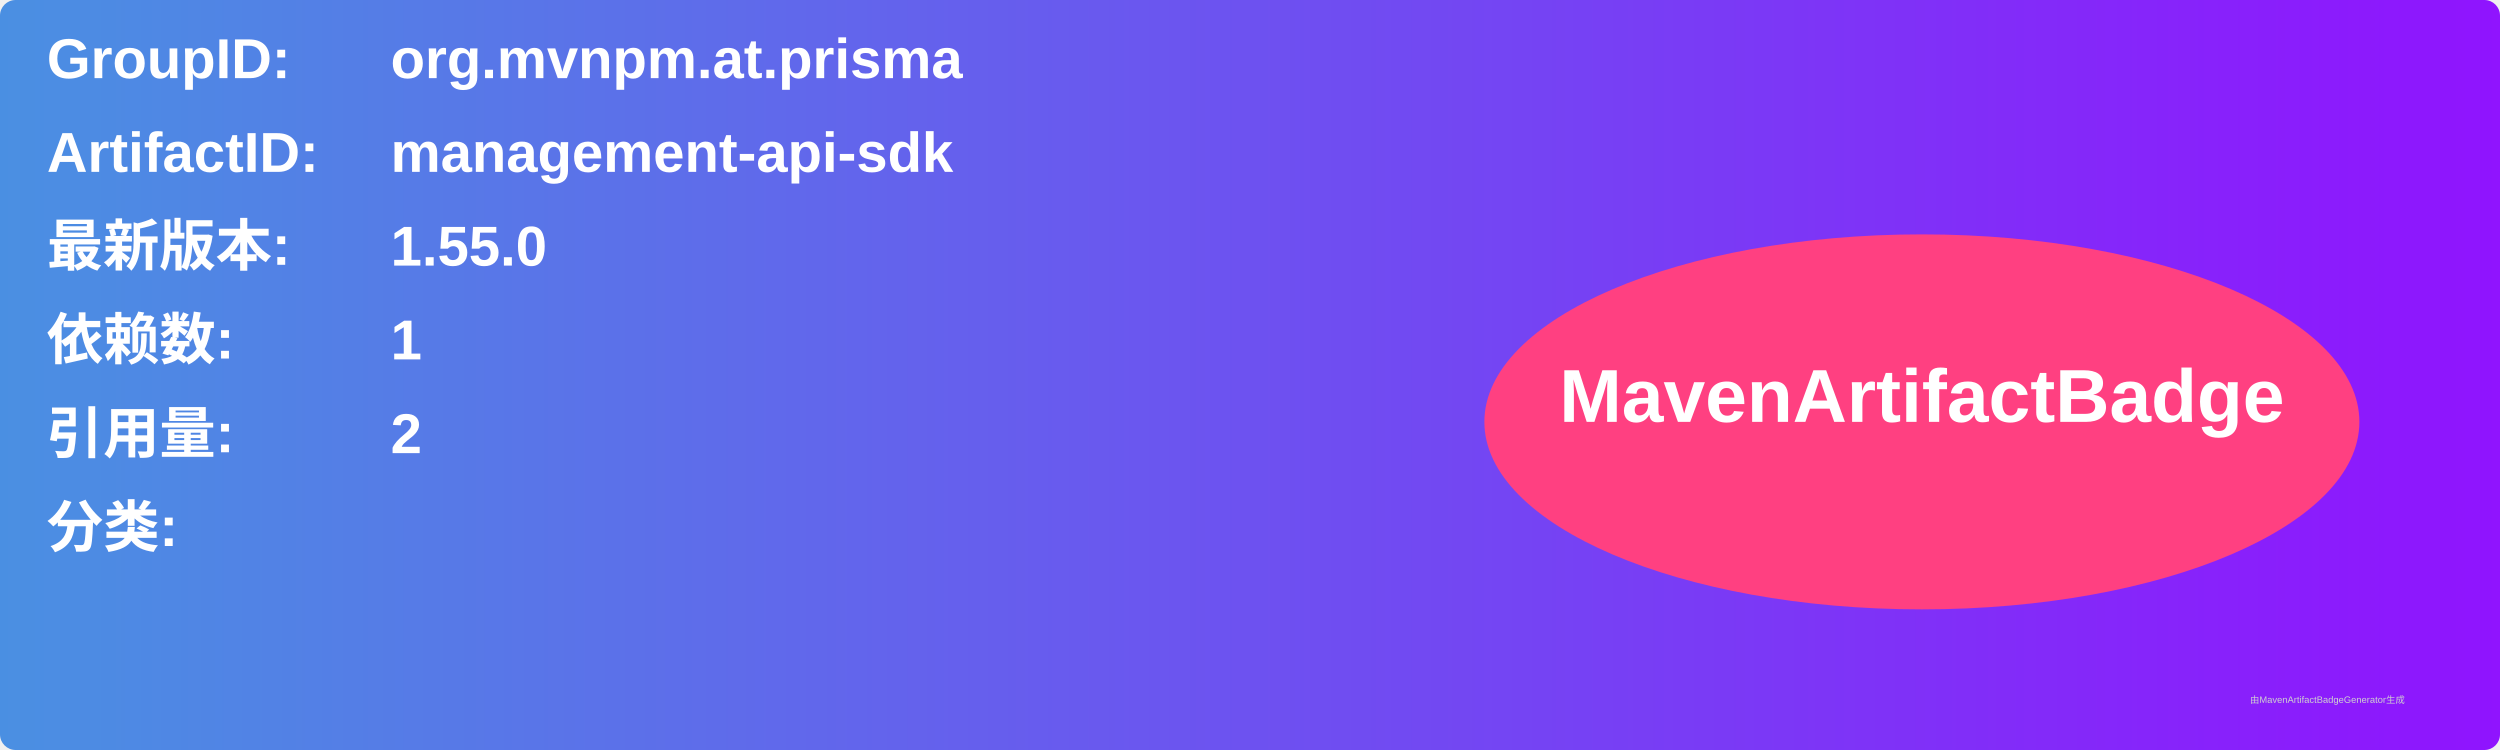
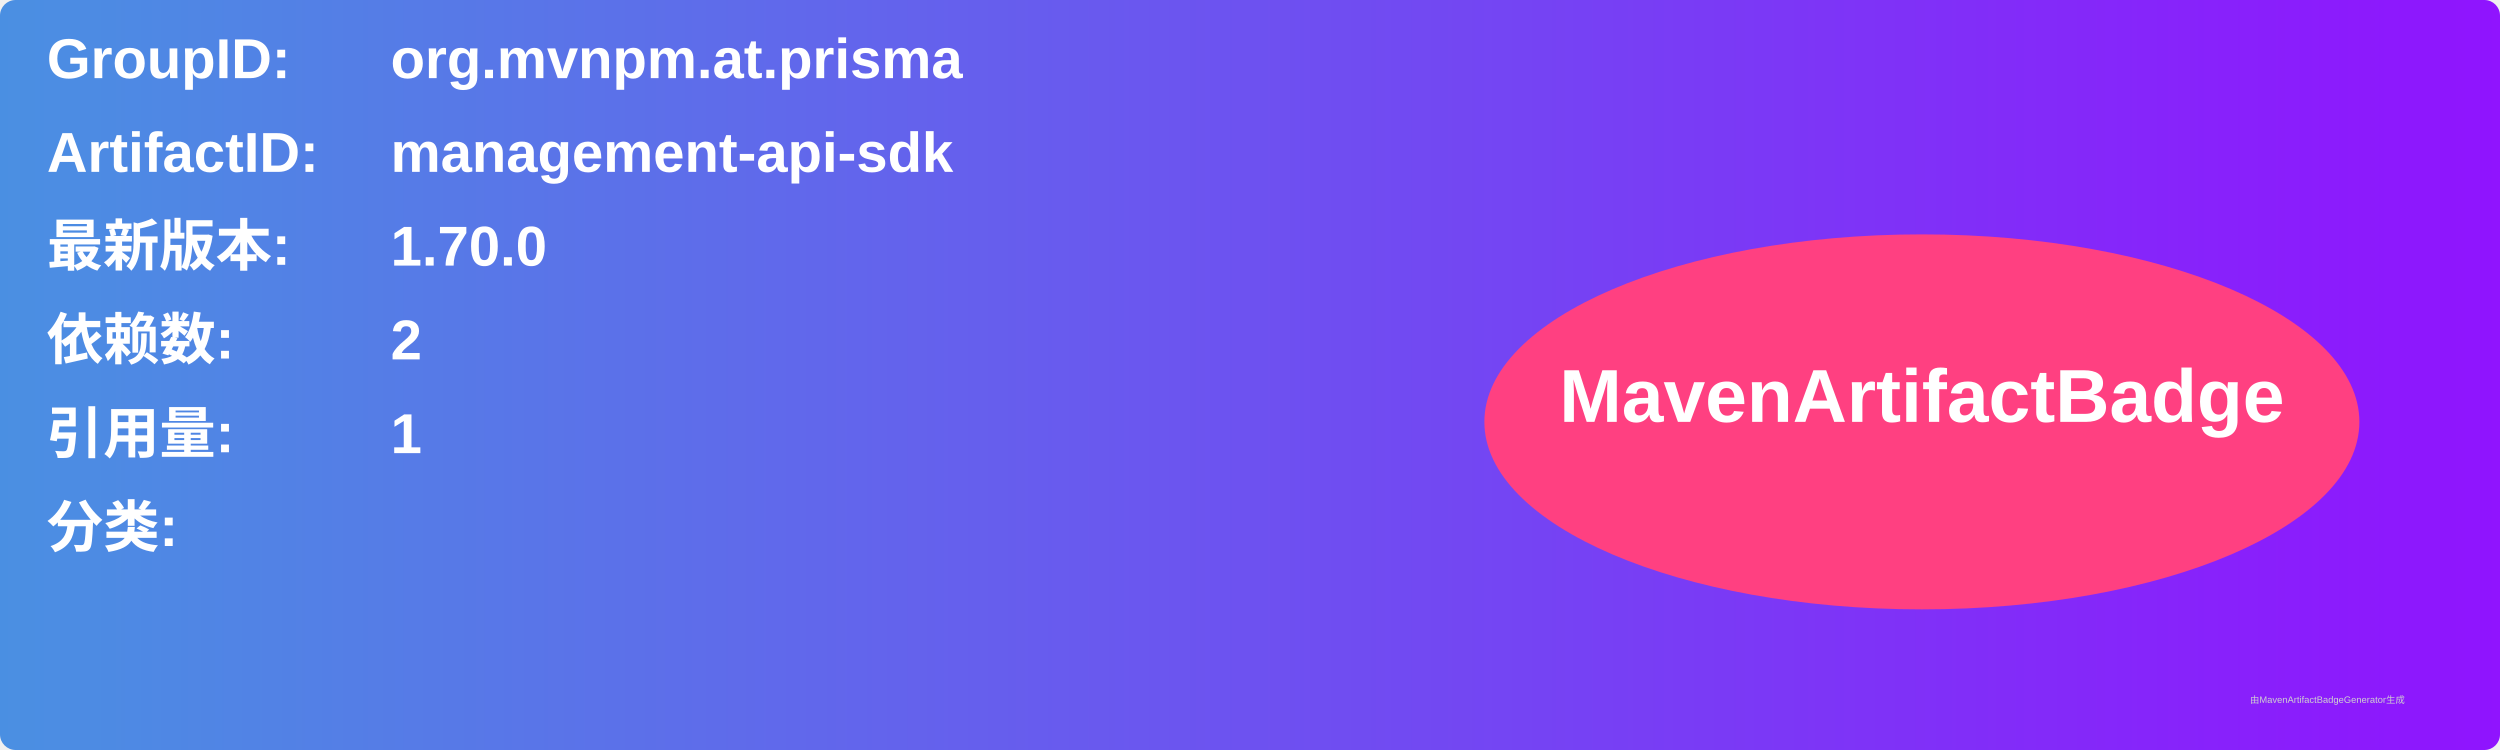
<svg xmlns="http://www.w3.org/2000/svg" width="800" height="240" viewBox="0 0 800 240">
  <linearGradient id="grad" x1="0%" y1="0%" x2="100%" y2="0%">
    <stop offset="0%" stop-color="#4a90e2" />
    <stop offset="100%" stop-color="#9013fe" />
  </linearGradient>
  <rect width="100%" height="100%" rx="5" ry="5" fill="url(#grad)" />
  <g transform="translate(15, 15)">
    <text x="0" y="10" font-family="Arial" font-size="18" fill="white" font-weight="bold" width="260">GroupID:</text>
    <text x="110" y="10" font-family="Arial" font-size="18" fill="white" font-weight="bold" width="460">org.mvnpm.at.prisma</text>
    <text x="0" y="40" font-family="Arial" font-size="18" fill="white" font-weight="bold" width="260">ArtifactID:</text>
    <text x="110" y="40" font-family="Arial" font-size="18" fill="white" font-weight="bold" width="460">management-api-sdk</text>
    <text x="0" y="70" font-family="Arial" font-size="18" fill="white" font-weight="bold">最新版本:</text>
    <text x="110" y="70" font-family="Arial" font-size="18" fill="white" font-weight="bold">
-       <tspan font-weight="bold">1.55.0</tspan>
+       <tspan font-weight="bold">1.70.0</tspan>
    </text>
    <text x="0" y="100" font-family="Arial" font-size="18" fill="white" font-weight="bold">依赖数: </text>
    <text x="110" y="100" font-family="Arial" font-size="18" fill="white">
-       <tspan font-weight="bold">1</tspan>
+       <tspan font-weight="bold">2</tspan>
    </text>
    <text x="0" y="130" font-family="Arial" font-size="18" fill="white" font-weight="bold">引用量: </text>
    <text x="110" y="130" font-family="Arial" font-size="18" fill="white">
-       <tspan font-weight="bold">2</tspan>
+       <tspan font-weight="bold">1</tspan>
    </text>
    <text x="0" y="160" font-family="Arial" font-size="18" fill="white" font-weight="bold">分类:</text>
    <text x="10" y="190" font-family="Arial" font-size="10" fill="white">
      <tspan font-weight="bold" />
    </text>
    <ellipse cx="600" cy="120" rx="140" ry="60" fill="#ff4081" />
    <text x="600" y="120" text-anchor="middle" font-family="Arial" font-size="24" fill="white" font-weight="bold">MavenArtifactBadge</text>
  </g>
  <text x="720" y="225" font-family="Arial" font-size="3" fill="#d0d0d0">由MavenArtifactBadgeGenerator生成</text>
</svg>
